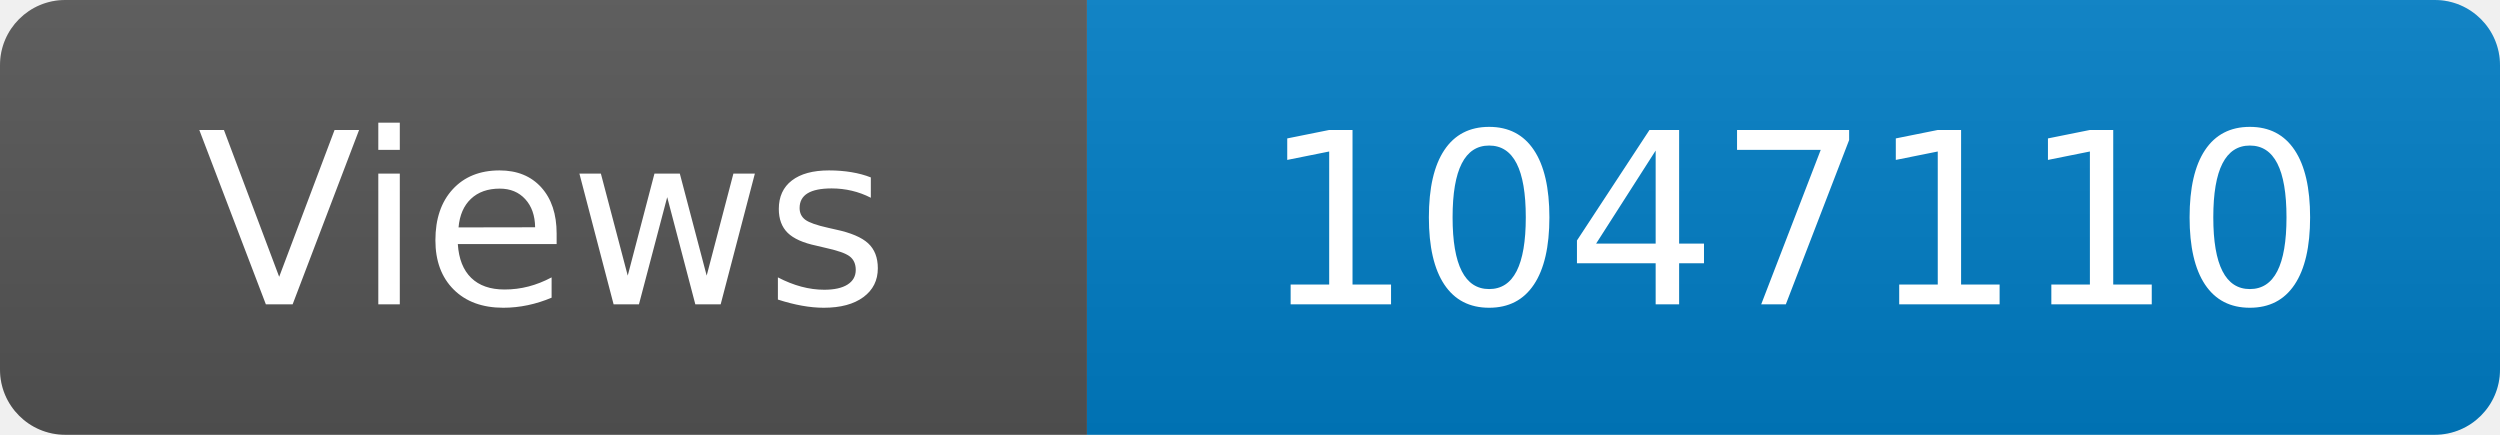
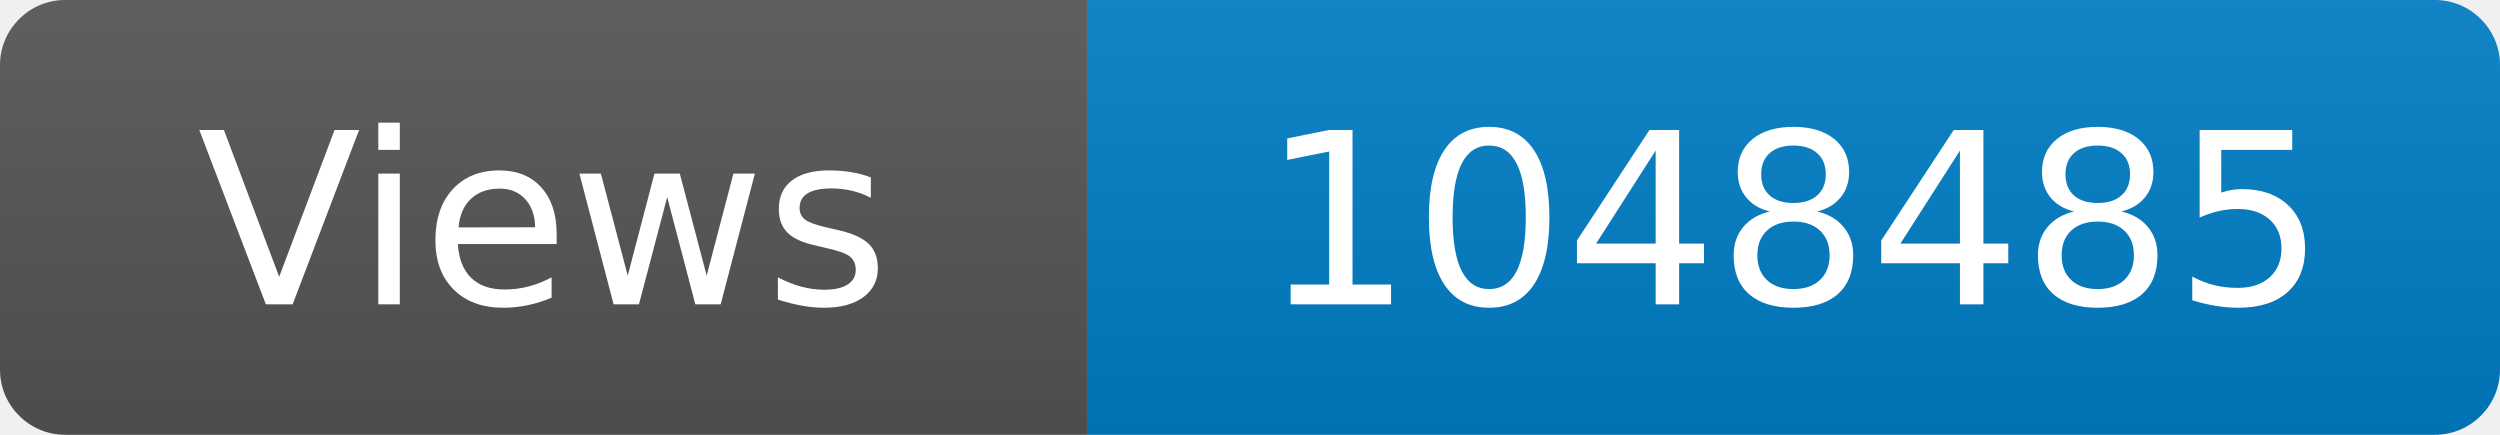
<svg xmlns="http://www.w3.org/2000/svg" width="115" height="20" role="img" aria-label="Maintained?: yes">
  <linearGradient id="s" x2="0" y2="100%">
    <stop offset="0" stop-color="#bbb" stop-opacity=".1" />
    <stop offset="1" stop-opacity=".1" />
  </linearGradient>
  <clipPath id="r">
    <rect width="115" height="20" rx="3" fill="#fff" />
  </clipPath>
  <g clip-path="url(#r)">
    <rect width="50" height="20" fill="#555" />
    <rect x="50" width="160" height="20" fill="#007ec6" />
    <rect width="115" height="20" fill="url(#s)" />
  </g>
  <g fill="#fff" text-anchor="middle" font-family="Verdana,Geneva,DejaVu Sans,sans-serif" font-size="110">
    <text x="250" y="140" transform="scale(.1)" fill="#fff">Views</text>
-     <text x="825" y="140" transform="scale(.1)" fill="#fff">1047110</text>
+     <text x="825" y="140" transform="scale(.1)" fill="#fff">1048485</text>
  </g>
</svg>
